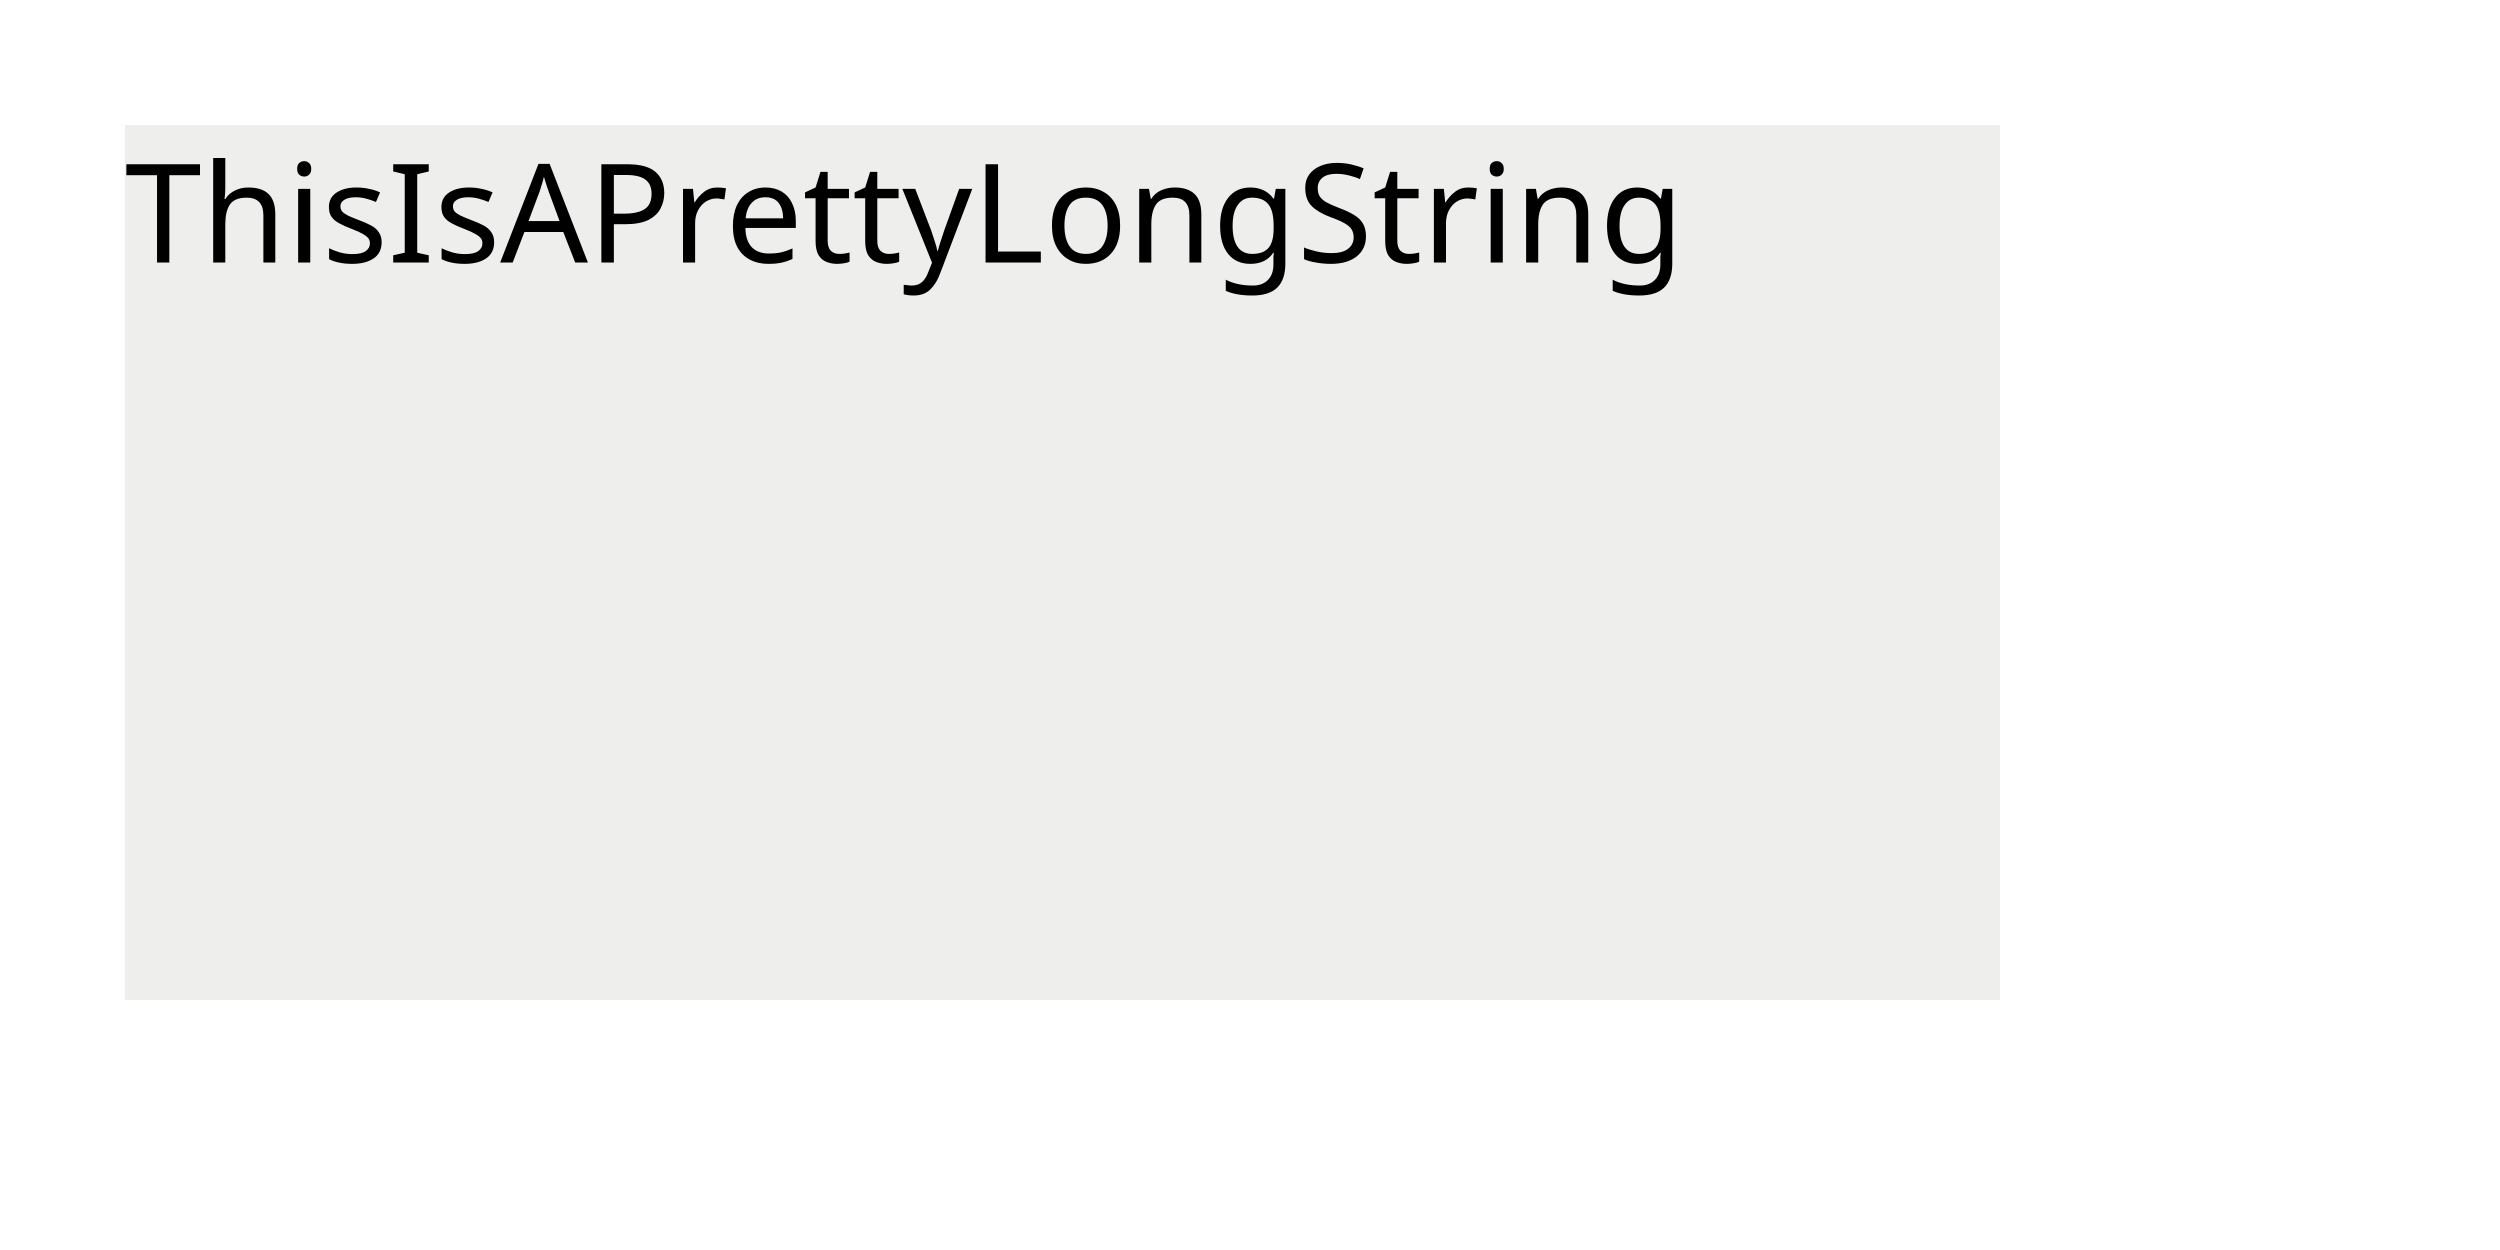
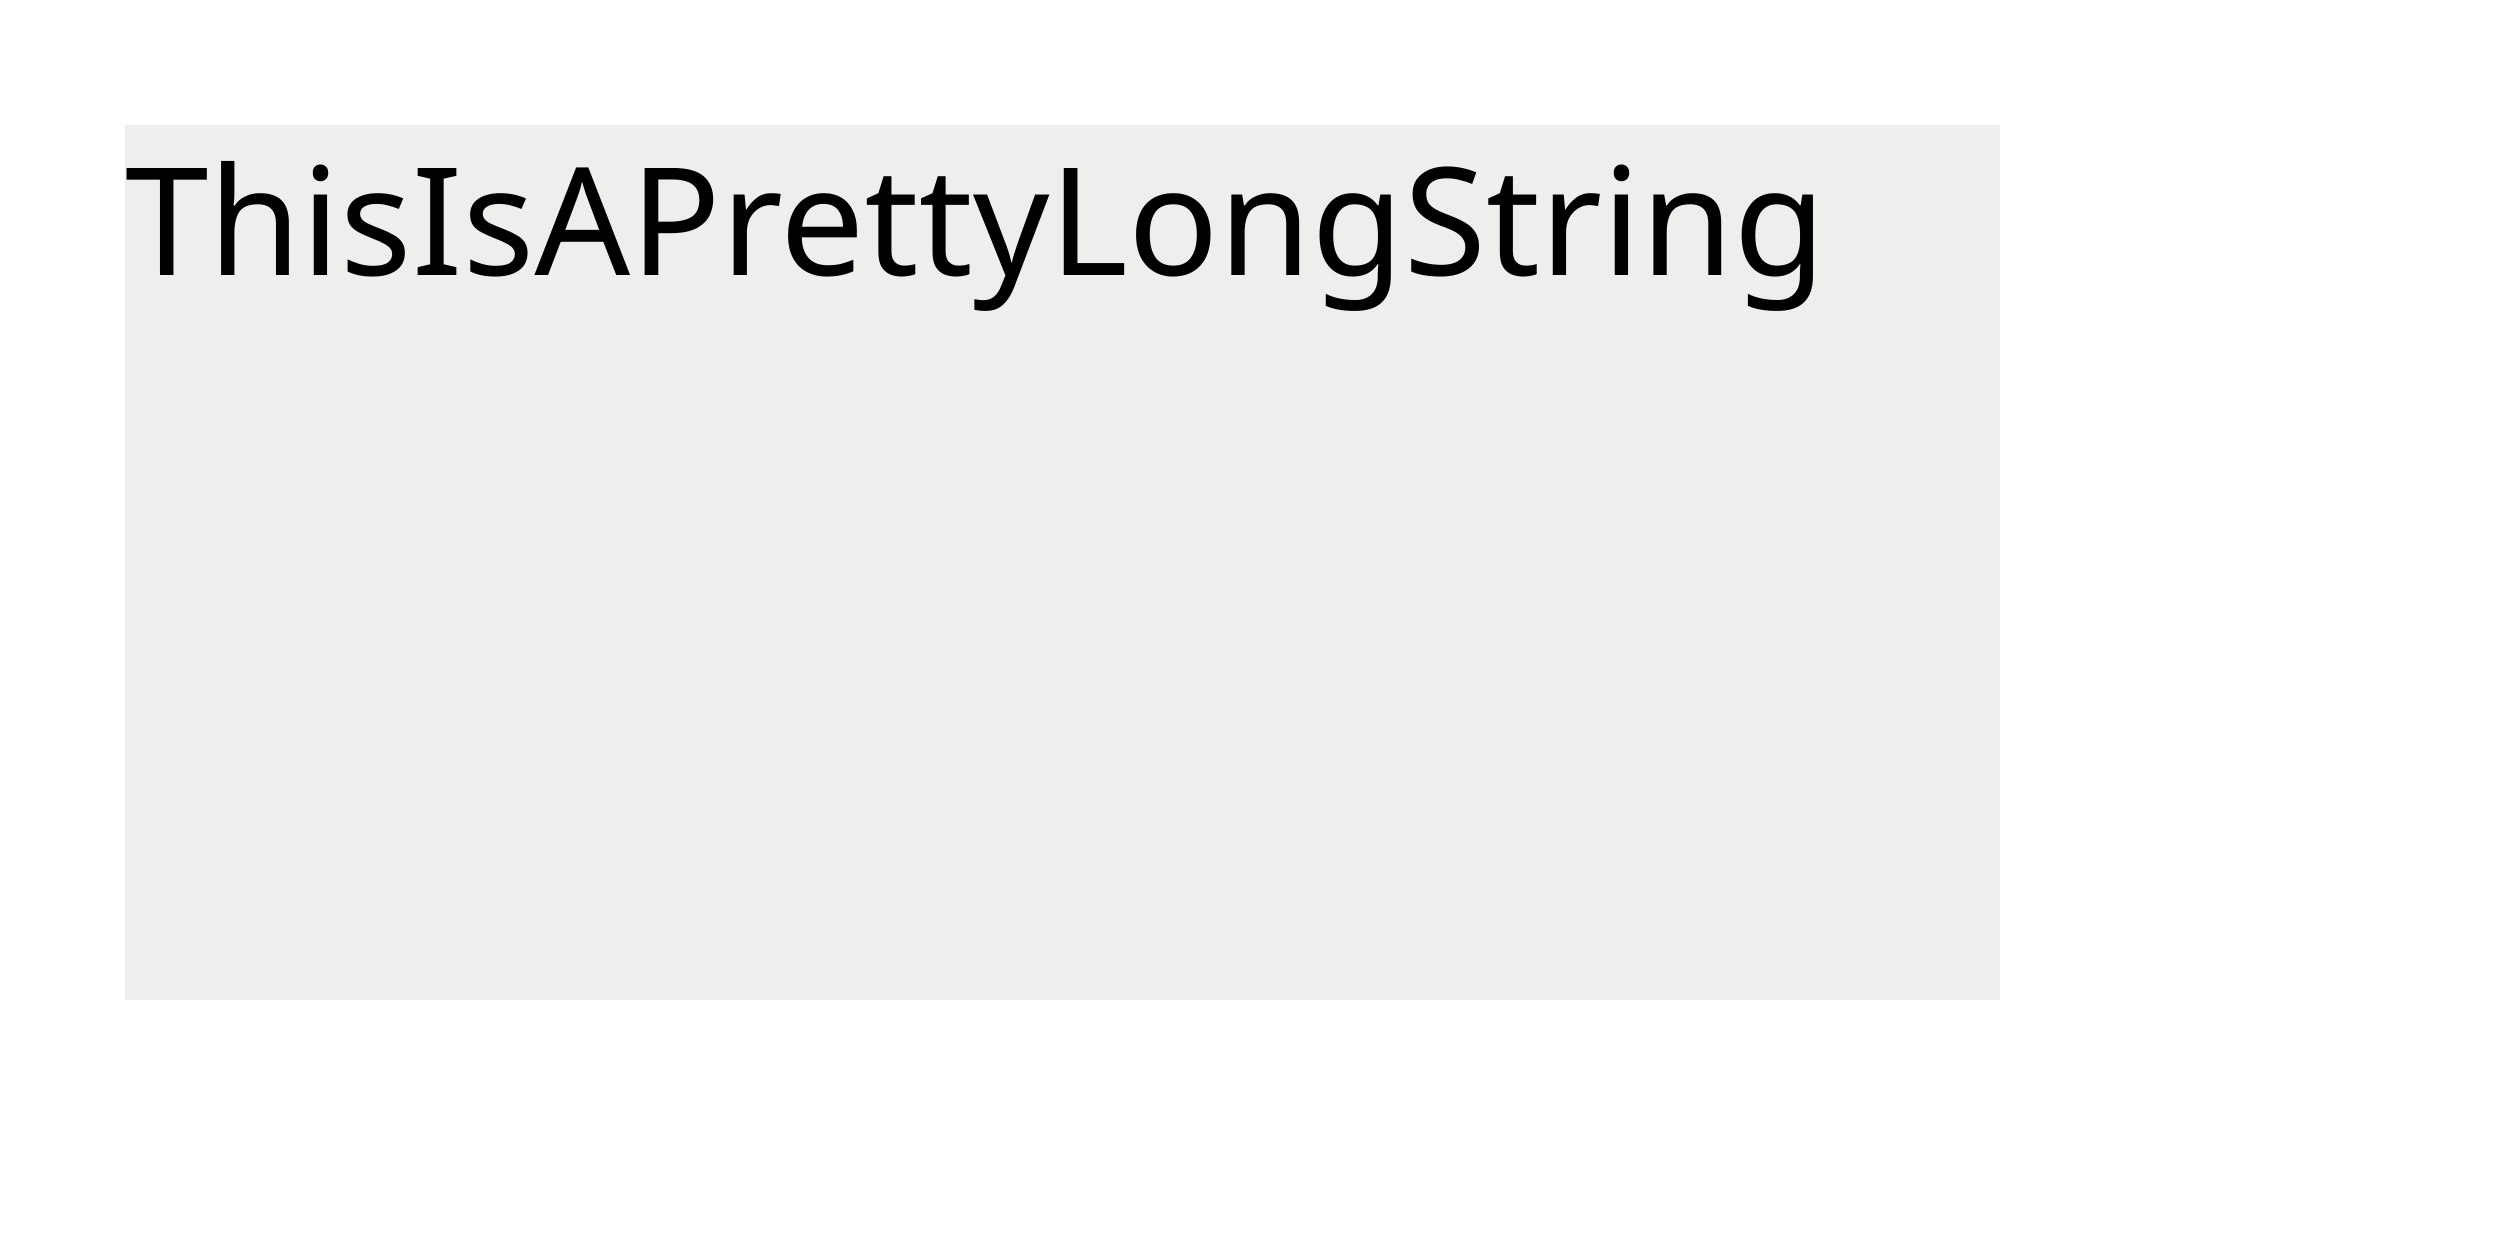
<svg xmlns="http://www.w3.org/2000/svg" width="200" height="100" version="1.0" id="ezcGraph">
  <defs />
  <g id="ezcGraphChart" color-rendering="optimizeQuality" shape-rendering="geometricPrecision" text-rendering="optimizeLegibility">
    <path d=" M 10,80 L 10,10 L 160,10 L 160,80 L 10,80 z " style="fill: #eeeeec; fill-opacity: 1.00; stroke: none;" id="ezcGraphPolygon_1" />
-     <text id="ezcGraphTextBox_2" x="10" text-length="139.15px" y="21" style="font-size: 11px; font-family: sans-serif; fill: #000000; fill-opacity: 1.00; stroke: none;">ThisIsAPrettyLongString</text>
+     <text id="ezcGraphTextBox_2" x="10" text-length="146.28px" y="22" style="font-size: 12px; font-family: sans-serif; fill: #000000; fill-opacity: 1.00; stroke: none;">ThisIsAPrettyLongString</text>
  </g>
</svg>
